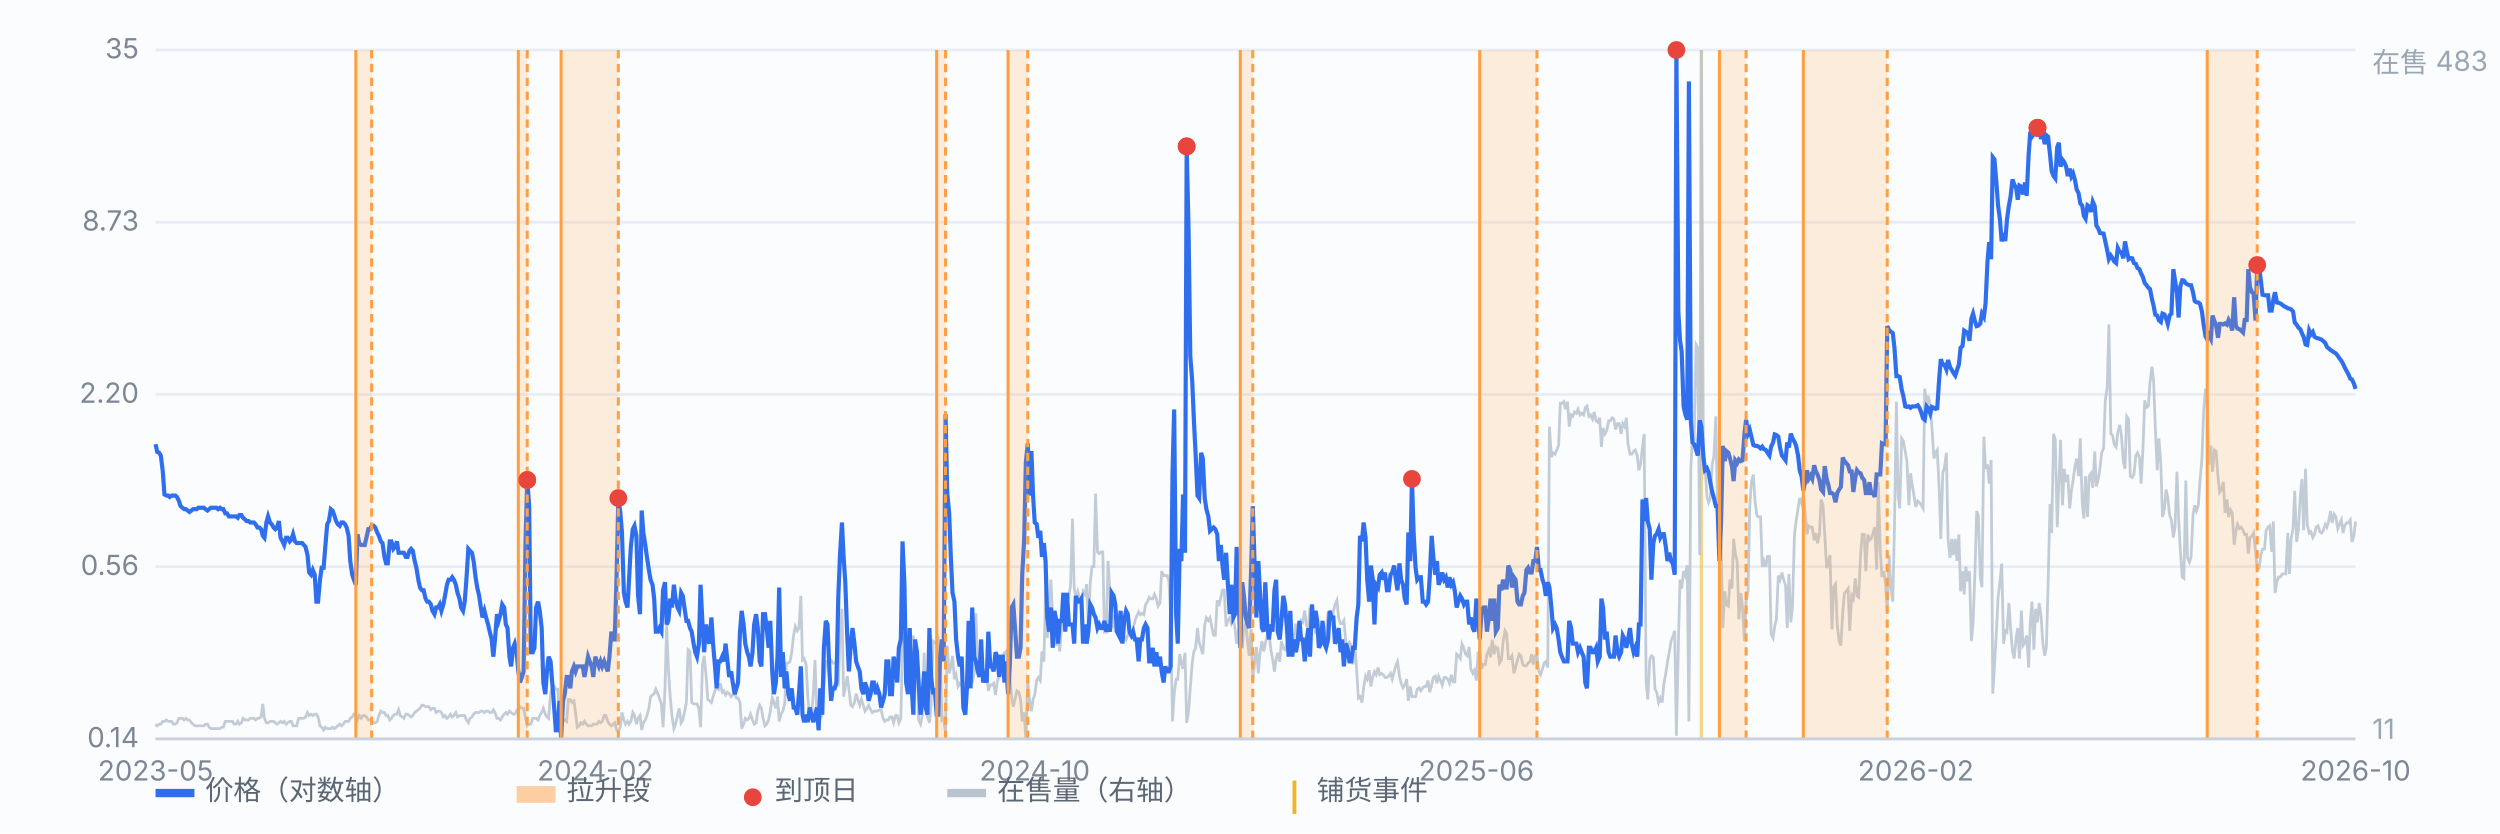
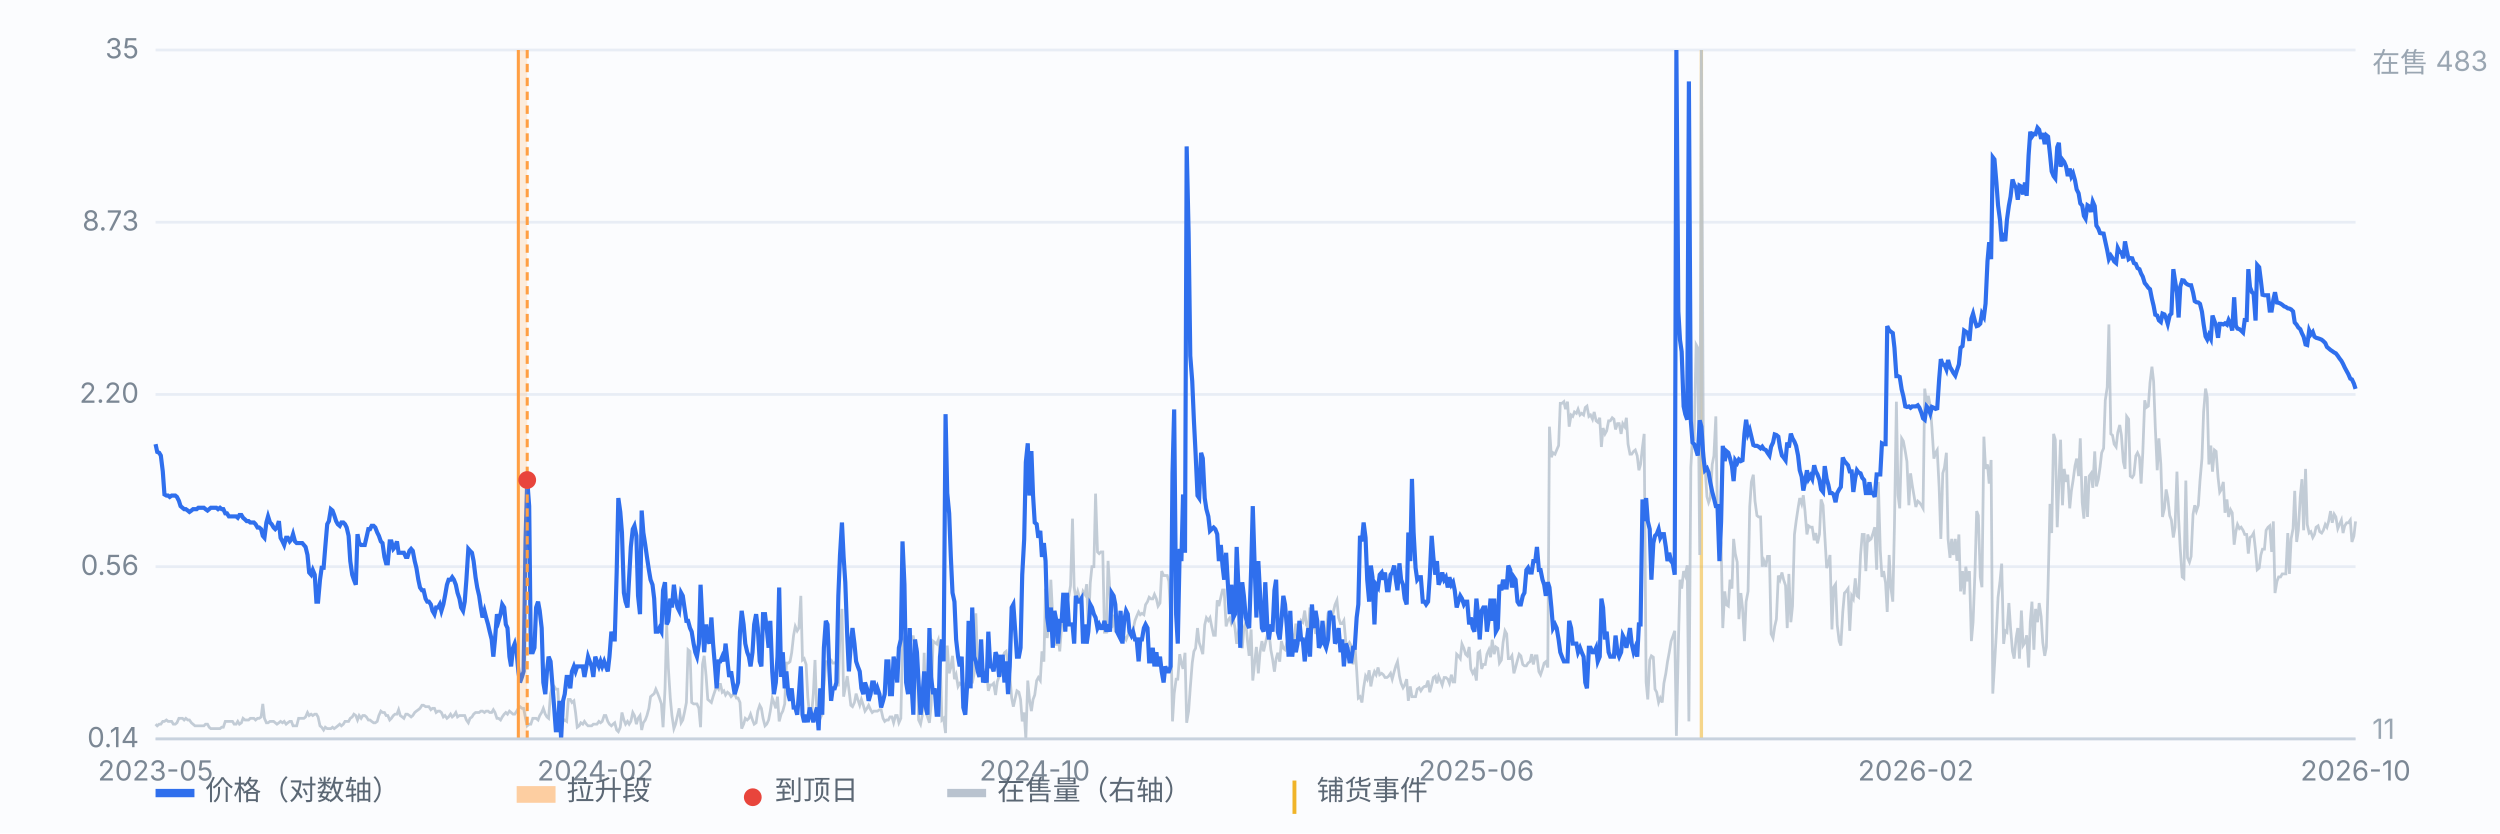
<svg xmlns="http://www.w3.org/2000/svg" viewBox="0 0 900 300" preserveAspectRatio="xMidYMid meet" style="width:100%;max-width:900px;height:auto;display:block" font-family="-apple-system,Segoe UI,Microsoft YaHei,sans-serif" font-size="10">
  <rect x="0" y="0" width="900" height="300" fill="#fbfcfe" />
  <line x1="56" y1="266.0" x2="848" y2="266.0" stroke="#e8edf5" stroke-width="1" />
  <text x="50" y="269.0" text-anchor="end" fill="#7b8794">0.14</text>
  <line x1="56" y1="204.0" x2="848" y2="204.0" stroke="#e8edf5" stroke-width="1" />
  <text x="50" y="207.0" text-anchor="end" fill="#7b8794">0.56</text>
  <line x1="56" y1="142.0" x2="848" y2="142.0" stroke="#e8edf5" stroke-width="1" />
  <text x="50" y="145.0" text-anchor="end" fill="#7b8794">2.20</text>
  <line x1="56" y1="80.0" x2="848" y2="80.0" stroke="#e8edf5" stroke-width="1" />
  <text x="50" y="83.0" text-anchor="end" fill="#7b8794">8.73</text>
  <line x1="56" y1="18.0" x2="848" y2="18.0" stroke="#e8edf5" stroke-width="1" />
  <text x="50" y="21.0" text-anchor="end" fill="#7b8794">35</text>
  <line x1="612.5" y1="18" x2="612.5" y2="266" stroke="#f0b429" stroke-width="1.2" opacity="0.55" />
  <path d="M56.0 260.7 L56.6 261.3 L57.3 260.7 L57.9 260.7 L58.6 259.7 L59.2 259.7 L59.9 259.2 L60.5 259.7 L61.1 259.7 L61.8 259.7 L62.4 260.7 L63.1 260.7 L63.7 260.2 L64.4 258.6 L65.0 258.6 L65.7 258.6 L66.3 259.2 L66.9 258.6 L67.6 259.2 L68.2 259.2 L68.9 260.2 L69.5 260.7 L70.2 261.3 L70.8 261.3 L71.4 261.3 L72.1 261.3 L72.7 261.3 L73.4 261.3 L74.0 260.7 L74.7 260.7 L75.3 261.8 L75.9 262.3 L76.6 262.3 L77.2 262.3 L77.9 262.3 L78.5 262.3 L79.2 262.3 L79.8 261.8 L80.4 261.8 L81.1 259.7 L81.7 259.7 L82.4 259.7 L83.0 259.7 L83.7 259.7 L84.3 260.7 L85.0 260.7 L85.6 259.7 L86.2 260.7 L86.9 260.2 L87.5 258.6 L88.2 259.2 L88.8 259.2 L89.5 259.2 L90.1 258.6 L90.7 258.6 L91.4 258.6 L92.0 259.2 L92.7 258.6 L93.3 258.6 L94.0 258.1 L94.6 253.4 L95.2 258.6 L95.9 260.2 L96.5 260.2 L97.2 259.7 L97.8 259.7 L98.5 259.7 L99.1 260.2 L99.7 260.7 L100.4 260.2 L101.0 259.7 L101.7 260.2 L102.3 259.7 L103.0 260.7 L103.6 260.2 L104.3 259.7 L104.9 259.7 L105.5 261.3 L106.2 261.3 L106.8 261.3 L107.5 258.6 L108.1 258.6 L108.8 258.6 L109.4 258.6 L110.0 258.1 L110.7 256.5 L111.3 257.6 L112.0 257.1 L112.6 257.6 L113.3 257.1 L113.9 257.1 L114.5 258.1 L115.2 261.3 L115.8 261.8 L116.5 262.8 L117.1 261.8 L117.8 262.3 L118.4 262.3 L119.1 262.3 L119.7 261.8 L120.3 262.3 L121.0 261.8 L121.6 261.3 L122.3 260.7 L122.9 261.3 L123.6 260.7 L124.2 259.7 L124.8 259.7 L125.5 259.7 L126.1 258.6 L126.8 258.1 L127.4 257.1 L128.1 257.6 L128.7 259.2 L129.3 257.6 L130.0 258.6 L130.6 257.6 L131.3 257.6 L131.9 258.1 L132.6 259.2 L133.2 259.2 L133.8 259.7 L134.5 260.2 L135.1 260.2 L135.8 259.7 L136.4 257.6 L137.1 256.0 L137.7 256.5 L138.4 256.5 L139.0 257.6 L139.6 257.6 L140.3 259.2 L140.9 258.6 L141.6 257.6 L142.2 257.1 L142.9 257.1 L143.5 255.5 L144.1 257.6 L144.8 258.1 L145.4 258.6 L146.1 257.1 L146.7 257.1 L147.4 257.6 L148.0 258.1 L148.6 257.6 L149.3 256.5 L149.9 256.0 L150.6 255.5 L151.2 255.0 L151.9 253.9 L152.5 253.9 L153.2 254.4 L153.8 254.4 L154.4 254.4 L155.1 255.5 L155.7 255.0 L156.4 255.0 L157.0 256.5 L157.7 256.0 L158.3 256.0 L158.9 256.5 L159.6 258.1 L160.2 257.6 L160.9 258.6 L161.5 258.1 L162.2 257.1 L162.8 258.1 L163.4 257.6 L164.1 256.5 L164.7 258.1 L165.4 257.6 L166.0 257.6 L166.7 257.6 L167.3 257.6 L167.9 259.2 L168.6 260.2 L169.2 258.6 L169.9 258.1 L170.5 257.1 L171.2 256.5 L171.8 256.5 L172.5 256.5 L173.1 256.0 L173.7 256.0 L174.4 256.5 L175.0 256.0 L175.7 256.0 L176.3 256.5 L177.0 256.5 L177.6 255.5 L178.2 256.5 L178.9 258.6 L179.5 258.6 L180.2 259.2 L180.8 258.1 L181.5 257.1 L182.1 256.5 L182.7 257.1 L183.4 256.0 L184.0 256.5 L184.7 257.1 L185.3 257.1 L186.0 256.0 L186.6 255.0 L187.2 254.4 L187.9 255.0 L188.5 255.0 L189.2 258.6 L189.8 261.3 L190.5 260.7 L191.1 260.7 L191.8 258.6 L192.4 258.6 L193.0 258.6 L193.7 259.2 L194.3 257.6 L195.0 256.5 L195.6 255.0 L196.3 257.1 L196.9 258.1 L197.5 258.6 L198.2 249.7 L198.8 247.6 L199.5 247.1 L200.1 248.1 L200.8 248.1 L201.4 258.1 L202.0 258.1 L202.7 259.7 L203.3 259.2 L204.0 259.7 L204.6 251.8 L205.3 251.8 L205.9 252.9 L206.6 252.3 L207.2 256.5 L207.8 261.8 L208.5 261.3 L209.1 260.2 L209.8 260.7 L210.4 259.7 L211.1 260.7 L211.7 261.3 L212.3 261.3 L213.0 261.3 L213.6 260.7 L214.3 260.7 L214.9 260.7 L215.6 259.7 L216.2 260.2 L216.8 259.7 L217.5 257.6 L218.1 257.6 L218.8 259.7 L219.4 260.7 L220.1 261.3 L220.7 260.7 L221.3 260.2 L222.0 262.8 L222.6 263.4 L223.3 261.8 L223.9 256.5 L224.6 259.2 L225.2 260.7 L225.9 259.7 L226.5 260.7 L227.1 259.7 L227.8 256.5 L228.4 257.6 L229.1 260.7 L229.7 258.6 L230.4 257.6 L231.0 262.8 L231.6 260.2 L232.3 259.2 L232.9 257.6 L233.6 255.0 L234.2 250.8 L234.9 250.2 L235.5 249.7 L236.1 248.1 L236.8 249.7 L237.4 251.3 L238.1 253.4 L238.7 261.8 L239.4 248.1 L240.0 225.0 L240.6 240.3 L241.3 251.3 L241.9 257.6 L242.6 262.3 L243.2 260.7 L243.9 257.6 L244.5 255.0 L245.2 260.2 L245.8 259.2 L246.4 256.5 L247.1 252.9 L247.7 233.9 L248.4 234.5 L249.0 252.9 L249.7 253.4 L250.3 253.4 L250.9 253.4 L251.6 255.0 L252.2 261.8 L252.9 239.2 L253.5 236.1 L254.2 243.4 L254.8 251.8 L255.4 252.3 L256.1 252.9 L256.7 250.8 L257.4 248.7 L258.0 247.1 L258.7 248.1 L259.3 246.0 L260.0 249.2 L260.6 248.7 L261.2 250.2 L261.9 249.2 L262.5 249.7 L263.2 250.8 L263.8 250.2 L264.5 249.7 L265.1 251.3 L265.7 251.3 L266.4 252.9 L267.0 262.3 L267.7 260.7 L268.3 258.6 L269.0 259.2 L269.6 258.6 L270.2 257.1 L270.9 259.2 L271.5 260.7 L272.2 260.2 L272.8 256.0 L273.5 253.9 L274.1 255.0 L274.7 258.6 L275.4 261.3 L276.0 260.7 L276.7 259.2 L277.3 256.0 L278.0 251.3 L278.6 252.9 L279.3 255.0 L279.9 250.8 L280.5 259.7 L281.2 257.1 L281.8 256.0 L282.5 253.4 L283.1 238.7 L283.8 238.7 L284.4 238.2 L285.0 235.0 L285.7 228.7 L286.3 225.5 L287.0 227.1 L287.6 226.1 L288.3 214.5 L288.9 237.6 L289.5 237.1 L290.2 239.2 L290.8 250.8 L291.5 258.1 L292.1 258.1 L292.8 249.7 L293.4 237.6 L294.1 258.1 L294.7 255.5 L295.3 258.6 L296.0 257.1 L296.6 247.1 L297.3 238.2 L297.9 238.2 L298.6 237.6 L299.2 237.6 L299.8 238.7 L300.5 238.7 L301.1 238.2 L301.8 247.1 L302.4 227.6 L303.1 219.2 L303.7 250.8 L304.3 247.6 L305.0 243.4 L305.6 248.1 L306.3 253.9 L306.9 254.4 L307.6 252.9 L308.2 249.7 L308.8 251.8 L309.5 253.9 L310.1 251.8 L310.8 253.9 L311.4 256.0 L312.1 255.0 L312.7 253.9 L313.4 255.5 L314.0 256.5 L314.6 256.0 L315.3 256.0 L315.9 256.0 L316.6 255.5 L317.2 255.5 L317.9 258.6 L318.5 259.7 L319.1 259.2 L319.8 259.2 L320.4 258.1 L321.1 258.1 L321.7 260.2 L322.4 257.6 L323.0 257.6 L323.6 260.2 L324.3 258.6 L324.9 231.8 L325.6 229.7 L326.2 231.3 L326.9 233.9 L327.5 233.4 L328.1 229.2 L328.8 229.2 L329.4 232.4 L330.1 233.4 L330.7 259.2 L331.4 260.7 L332.0 257.6 L332.7 235.0 L333.3 256.0 L333.9 258.1 L334.6 260.2 L335.2 253.9 L335.9 230.8 L336.5 231.3 L337.2 231.8 L337.8 230.3 L338.4 235.0 L339.1 259.2 L339.7 258.6 L340.4 263.9 L341.0 232.4 L341.7 242.4 L342.3 240.3 L342.9 236.1 L343.6 244.5 L344.2 242.9 L344.9 247.1 L345.5 246.0 L346.2 246.6 L346.8 246.0 L347.5 248.1 L348.1 244.5 L348.7 241.8 L349.4 235.0 L350.0 246.0 L350.7 242.4 L351.3 220.8 L352.0 239.7 L352.6 239.7 L353.2 241.3 L353.9 240.8 L354.5 241.8 L355.2 241.8 L355.8 248.7 L356.5 246.6 L357.1 246.6 L357.7 246.0 L358.4 250.2 L359.0 245.5 L359.7 243.4 L360.3 242.9 L361.0 236.6 L361.6 235.0 L362.2 234.5 L362.9 239.2 L363.5 242.9 L364.2 251.3 L364.8 254.4 L365.5 251.3 L366.1 248.7 L366.8 249.2 L367.4 251.8 L368.0 259.7 L368.7 256.5 L369.3 266.0 L370.0 245.0 L370.6 251.8 L371.3 256.0 L371.9 251.8 L372.5 250.2 L373.2 245.0 L373.8 243.9 L374.5 245.0 L375.1 234.5 L375.8 238.2 L376.4 211.9 L377.0 229.7 L377.7 223.4 L378.3 208.7 L379.0 222.4 L379.6 222.4 L380.3 232.4 L380.9 228.2 L381.5 234.5 L382.2 225.0 L382.8 219.8 L383.5 219.8 L384.1 216.6 L384.8 214.5 L385.4 210.8 L386.1 186.7 L386.7 211.4 L387.3 215.6 L388.0 212.9 L388.6 215.0 L389.3 216.1 L389.9 212.9 L390.6 214.0 L391.2 210.3 L391.8 226.1 L392.5 209.8 L393.1 204.0 L393.8 204.0 L394.4 177.7 L395.1 198.7 L395.7 199.3 L396.3 198.7 L397.0 198.7 L397.6 227.6 L398.3 227.6 L398.9 201.9 L399.6 213.5 L400.2 226.1 L400.9 221.3 L401.5 227.6 L402.1 222.4 L402.8 227.6 L403.4 228.2 L404.1 229.2 L404.7 229.2 L405.4 230.3 L406.0 228.7 L406.6 227.6 L407.3 227.6 L407.9 226.6 L408.6 223.4 L409.2 221.9 L409.9 220.3 L410.5 221.3 L411.1 220.8 L411.8 221.3 L412.4 217.7 L413.1 216.6 L413.7 215.0 L414.4 215.6 L415.0 215.6 L415.6 214.0 L416.3 215.6 L416.9 218.2 L417.6 217.1 L418.2 205.6 L418.9 207.2 L419.5 207.2 L420.2 207.2 L420.8 209.3 L421.4 220.8 L422.1 259.7 L422.7 249.7 L423.4 244.5 L424.0 244.5 L424.7 235.5 L425.3 238.7 L425.9 240.8 L426.6 235.0 L427.2 260.2 L427.9 256.0 L428.5 247.6 L429.2 238.7 L429.8 234.5 L430.4 233.4 L431.1 226.1 L431.7 231.3 L432.4 233.4 L433.0 235.5 L433.7 225.0 L434.3 222.4 L435.0 223.4 L435.6 222.4 L436.2 225.5 L436.9 228.7 L437.5 228.7 L438.2 216.1 L438.8 218.2 L439.5 215.0 L440.1 212.4 L440.7 212.4 L441.4 225.5 L442.0 223.4 L442.7 222.4 L443.3 224.5 L444.0 222.9 L444.6 226.1 L445.2 231.8 L445.9 227.1 L446.5 225.0 L447.2 233.4 L447.8 226.1 L448.5 224.0 L449.1 230.8 L449.7 236.1 L450.4 226.6 L451.0 245.0 L451.7 238.2 L452.3 232.9 L453.0 242.4 L453.6 235.0 L454.3 230.8 L454.9 234.5 L455.5 231.8 L456.2 228.7 L456.8 227.1 L457.5 233.9 L458.1 237.1 L458.8 241.8 L459.4 237.1 L460.0 235.0 L460.7 238.2 L461.3 230.8 L462.0 233.4 L462.6 233.9 L463.3 231.3 L463.9 230.8 L464.5 230.3 L465.2 228.7 L465.8 230.8 L466.5 224.5 L467.1 229.2 L467.8 227.1 L468.4 223.4 L469.0 224.0 L469.7 219.8 L470.3 225.0 L471.0 226.1 L471.6 218.7 L472.3 226.6 L472.9 222.4 L473.6 228.2 L474.2 226.1 L474.8 229.2 L475.5 228.2 L476.1 229.2 L476.8 229.2 L477.4 227.1 L478.1 220.8 L478.7 220.3 L479.3 223.4 L480.0 220.3 L480.6 217.7 L481.3 216.1 L481.9 222.4 L482.6 224.5 L483.2 224.5 L483.8 223.4 L484.5 231.3 L485.1 232.4 L485.8 231.3 L486.4 232.4 L487.1 239.2 L487.7 231.3 L488.4 241.3 L489.0 251.3 L489.6 250.8 L490.3 252.9 L490.9 247.6 L491.6 243.4 L492.2 244.5 L492.9 241.3 L493.5 247.1 L494.1 243.9 L494.8 241.8 L495.4 242.9 L496.1 240.3 L496.7 242.9 L497.4 242.4 L498.0 242.9 L498.6 243.9 L499.3 243.9 L499.9 243.4 L500.6 242.4 L501.2 244.5 L501.9 241.8 L502.5 239.7 L503.1 238.2 L503.8 243.4 L504.4 246.0 L505.1 247.6 L505.7 246.6 L506.4 244.5 L507.0 252.3 L507.7 247.1 L508.3 250.8 L508.9 250.8 L509.6 250.8 L510.2 248.1 L510.9 247.6 L511.5 248.7 L512.2 247.6 L512.8 247.1 L513.4 247.1 L514.1 245.0 L514.7 249.2 L515.4 246.6 L516.0 243.9 L516.7 243.4 L517.3 246.0 L517.9 243.4 L518.6 245.0 L519.2 246.6 L519.9 243.9 L520.5 243.9 L521.2 244.5 L521.8 246.0 L522.5 242.9 L523.1 245.5 L523.7 245.5 L524.4 235.5 L525.0 236.1 L525.7 237.1 L526.3 231.8 L527.0 233.4 L527.6 235.5 L528.2 236.1 L528.9 232.9 L529.5 240.8 L530.2 242.4 L530.8 241.3 L531.5 245.0 L532.1 235.0 L532.7 234.5 L533.4 240.8 L534.0 239.2 L534.7 239.2 L535.3 235.5 L536.0 233.9 L536.6 236.6 L537.2 230.3 L537.9 235.5 L538.5 232.9 L539.2 233.4 L539.8 238.7 L540.5 237.6 L541.1 231.3 L541.8 227.1 L542.4 228.2 L543.0 237.1 L543.7 237.1 L544.3 236.1 L545.0 242.4 L545.6 240.3 L546.3 237.6 L546.9 235.5 L547.5 236.1 L548.2 239.2 L548.8 239.7 L549.5 239.7 L550.1 238.7 L550.8 238.2 L551.4 235.5 L552.0 239.2 L552.7 236.1 L553.3 236.1 L554.0 241.8 L554.6 242.9 L555.3 240.8 L555.9 238.7 L556.5 238.2 L557.2 240.3 L557.8 153.6 L558.5 164.6 L559.1 163.0 L559.8 163.5 L560.4 162.0 L561.1 160.4 L561.7 145.2 L562.3 145.2 L563.0 144.6 L563.6 147.3 L564.3 144.6 L564.9 153.6 L565.6 149.4 L566.2 149.9 L566.8 148.3 L567.5 148.8 L568.1 147.3 L568.8 149.4 L569.4 148.8 L570.1 149.4 L570.7 146.7 L571.3 146.2 L572.0 149.9 L572.6 149.4 L573.3 150.9 L573.9 148.3 L574.6 151.5 L575.2 152.0 L575.9 150.4 L576.5 160.9 L577.1 154.1 L577.8 156.2 L578.4 155.1 L579.1 151.5 L579.7 151.5 L580.4 150.4 L581.0 150.9 L581.6 154.6 L582.3 152.5 L582.9 152.5 L583.6 156.2 L584.2 152.5 L584.9 153.6 L585.5 150.4 L586.1 159.9 L586.8 163.5 L587.4 163.5 L588.1 162.5 L588.7 162.0 L589.4 164.1 L590.0 169.3 L590.6 167.2 L591.3 160.9 L591.9 156.2 L592.6 245.5 L593.2 251.8 L593.9 237.6 L594.5 236.1 L595.2 236.6 L595.8 248.1 L596.4 249.2 L597.1 252.9 L597.7 251.3 L598.4 252.9 L599.0 246.0 L599.7 242.4 L600.3 238.2 L600.9 235.0 L601.6 230.8 L602.2 229.2 L602.9 227.1 L603.5 264.9 L604.2 232.4 L604.8 208.7 L605.4 211.9 L606.1 205.6 L606.7 207.2 L607.4 203.5 L608.0 259.7 L608.7 168.3 L609.3 157.2 L609.9 157.8 L610.6 124.1 L611.2 125.2 L611.9 199.8 L612.5 18.0 L613.2 161.4 L613.8 167.7 L614.5 178.8 L615.1 180.9 L615.7 179.3 L616.4 167.2 L617.0 164.1 L617.7 149.9 L618.3 187.2 L619.0 191.4 L619.6 195.6 L620.2 226.1 L620.9 212.9 L621.5 217.7 L622.2 218.2 L622.8 208.7 L623.5 211.9 L624.1 194.0 L624.7 199.3 L625.4 202.4 L626.0 222.9 L626.7 213.5 L627.3 218.7 L628.0 230.8 L628.6 216.6 L629.3 212.9 L629.9 182.5 L630.5 173.5 L631.2 170.9 L631.8 180.4 L632.5 185.6 L633.1 186.1 L633.8 186.1 L634.4 204.0 L635.0 201.9 L635.7 204.0 L636.3 200.3 L637.0 200.3 L637.6 228.2 L638.3 229.7 L638.9 225.5 L639.5 222.9 L640.2 207.2 L640.8 208.7 L641.5 206.1 L642.1 208.7 L642.8 210.8 L643.4 226.1 L644.0 206.6 L644.7 224.0 L645.3 218.2 L646.0 192.4 L646.6 187.7 L647.3 183.0 L647.9 179.3 L648.6 181.4 L649.2 178.3 L649.8 184.0 L650.5 192.4 L651.1 189.3 L651.8 189.8 L652.4 189.8 L653.1 194.5 L653.7 191.9 L654.3 195.6 L655.0 192.4 L655.6 179.8 L656.3 181.9 L656.9 192.4 L657.6 204.5 L658.2 202.9 L658.8 199.8 L659.5 226.6 L660.1 211.4 L660.8 210.3 L661.4 225.0 L662.1 230.8 L662.7 232.4 L663.4 220.3 L664.0 213.5 L664.6 212.9 L665.3 211.9 L665.9 227.1 L666.6 214.5 L667.2 215.6 L667.9 208.2 L668.5 214.5 L669.1 215.0 L669.8 199.8 L670.4 192.4 L671.1 192.4 L671.7 205.6 L672.4 192.4 L673.0 194.5 L673.6 194.0 L674.3 191.9 L674.9 189.8 L675.6 205.1 L676.2 173.5 L676.9 198.2 L677.5 207.7 L678.1 205.6 L678.8 209.8 L679.4 220.3 L680.1 199.8 L680.7 211.4 L681.4 216.6 L682.0 189.3 L682.7 144.6 L683.3 178.3 L683.9 183.0 L684.6 157.8 L685.2 158.8 L685.9 162.5 L686.5 166.2 L687.2 181.9 L687.8 170.4 L688.4 174.6 L689.1 178.8 L689.7 182.5 L690.4 180.4 L691.0 180.9 L691.7 181.9 L692.3 183.0 L692.9 139.9 L693.6 145.7 L694.2 142.5 L694.9 146.2 L695.5 154.1 L696.2 165.1 L696.8 163.0 L697.4 162.0 L698.1 175.6 L698.7 194.0 L699.4 170.4 L700.0 168.3 L700.7 163.0 L701.3 194.0 L702.0 200.8 L702.6 194.0 L703.2 199.8 L703.9 194.0 L704.5 201.9 L705.2 192.4 L705.8 212.9 L706.5 205.6 L707.1 214.0 L707.7 204.0 L708.4 209.3 L709.0 205.6 L709.7 230.8 L710.3 224.0 L711.0 205.6 L711.6 184.0 L712.2 185.6 L712.9 207.7 L713.5 211.4 L714.2 157.2 L714.8 168.8 L715.5 167.2 L716.1 174.1 L716.8 165.6 L717.4 249.7 L718.0 239.7 L718.7 227.6 L719.3 215.0 L720.0 209.3 L720.6 202.9 L721.3 231.8 L721.9 227.1 L722.5 227.6 L723.2 217.1 L723.8 226.1 L724.5 234.5 L725.1 237.1 L725.8 229.7 L726.4 226.1 L727.0 237.1 L727.7 219.8 L728.3 232.4 L729.0 231.3 L729.6 228.7 L730.3 240.3 L730.9 224.0 L731.5 216.6 L732.2 233.9 L732.8 219.2 L733.5 224.0 L734.1 217.1 L734.8 221.9 L735.4 231.3 L736.1 236.1 L736.7 232.9 L737.3 210.8 L738.0 181.4 L738.6 191.9 L739.3 156.2 L739.9 158.3 L740.6 189.8 L741.2 174.1 L741.8 158.3 L742.5 181.9 L743.1 168.8 L743.8 173.5 L744.4 170.9 L745.1 183.0 L745.7 176.7 L746.3 173.0 L747.0 167.7 L747.6 165.1 L748.3 171.4 L748.9 157.8 L749.6 180.9 L750.2 186.7 L750.8 171.4 L751.5 186.1 L752.1 171.4 L752.8 170.4 L753.4 175.6 L754.1 162.5 L754.7 175.1 L755.4 172.5 L756.0 168.3 L756.6 163.0 L757.3 161.4 L757.9 144.1 L758.6 139.4 L759.2 116.8 L759.9 156.2 L760.5 156.7 L761.1 159.9 L761.8 160.9 L762.4 155.7 L763.1 153.0 L763.7 156.7 L764.4 166.2 L765.0 168.8 L765.6 149.9 L766.3 150.9 L766.9 171.4 L767.6 171.9 L768.2 170.9 L768.9 164.1 L769.5 163.0 L770.2 164.6 L770.8 174.1 L771.4 163.0 L772.1 144.1 L772.7 146.7 L773.4 146.2 L774.0 137.8 L774.7 132.0 L775.3 137.3 L775.9 153.6 L776.6 169.3 L777.2 157.8 L777.9 167.2 L778.5 186.1 L779.2 183.0 L779.8 176.2 L780.4 179.3 L781.1 185.6 L781.7 187.2 L782.4 193.5 L783.0 189.8 L783.7 169.8 L784.3 186.7 L784.9 197.7 L785.6 207.7 L786.2 208.2 L786.9 173.0 L787.5 200.8 L788.2 202.4 L788.8 200.3 L789.5 185.1 L790.1 181.9 L790.7 184.0 L791.4 181.9 L792.0 173.0 L792.7 165.1 L793.3 148.3 L794.0 139.9 L794.6 143.1 L795.2 167.2 L795.9 160.4 L796.5 169.8 L797.2 162.0 L797.8 162.5 L798.5 171.9 L799.1 177.2 L799.7 176.2 L800.4 173.5 L801.0 184.6 L801.7 179.8 L802.3 186.1 L803.0 183.5 L803.6 184.6 L804.3 196.1 L804.9 191.4 L805.5 188.8 L806.2 190.3 L806.8 189.8 L807.5 190.9 L808.1 192.4 L808.8 192.4 L809.4 199.3 L810.0 193.5 L810.7 193.0 L811.3 191.9 L812.0 198.2 L812.6 205.1 L813.3 204.5 L813.9 199.8 L814.5 197.7 L815.2 197.7 L815.8 190.9 L816.5 189.8 L817.1 189.3 L817.8 198.7 L818.4 187.7 L819.0 213.5 L819.7 209.3 L820.3 207.7 L821.0 207.7 L821.6 206.6 L822.3 206.6 L822.9 206.6 L823.6 191.9 L824.2 206.6 L824.8 194.0 L825.5 190.3 L826.1 176.7 L826.8 195.1 L827.4 190.9 L828.1 178.8 L828.7 172.5 L829.3 190.9 L830.0 168.8 L830.6 188.8 L831.3 191.9 L831.9 191.4 L832.6 193.5 L833.2 192.4 L833.8 189.8 L834.5 189.3 L835.1 191.4 L835.8 191.9 L836.4 190.9 L837.1 188.8 L837.7 189.8 L838.3 187.7 L839.0 184.0 L839.6 188.2 L840.3 185.1 L840.9 186.1 L841.6 190.3 L842.2 188.8 L842.9 187.2 L843.5 191.9 L844.1 189.3 L844.8 188.2 L845.4 188.2 L846.1 187.2 L846.7 195.1 L847.4 193.0 L848.0 187.7" fill="none" stroke="#b9c3cf" stroke-width="1" opacity="0.85" />
  <text x="854" y="26" fill="#9aa6b2">在售 483</text>
  <text x="854" y="266" fill="#9aa6b2">11</text>
  <path d="M56.0 159.9 L56.6 162.7 L57.3 163.0 L57.9 164.0 L58.6 169.7 L59.2 178.0 L59.9 178.4 L60.5 178.4 L61.1 178.9 L61.8 178.4 L62.4 178.4 L63.1 178.4 L63.7 178.9 L64.4 180.3 L65.0 182.2 L65.7 182.8 L66.3 183.3 L66.9 183.3 L67.6 183.8 L68.2 184.3 L68.9 183.8 L69.5 183.3 L70.2 183.3 L70.8 183.3 L71.4 182.8 L72.1 182.8 L72.7 182.8 L73.4 182.8 L74.0 183.3 L74.7 183.8 L75.3 183.3 L75.9 182.8 L76.6 182.8 L77.2 182.8 L77.9 182.8 L78.5 183.3 L79.2 182.8 L79.8 183.3 L80.4 183.3 L81.1 184.8 L81.7 184.8 L82.4 185.9 L83.0 185.9 L83.7 185.9 L84.3 185.9 L85.0 185.9 L85.6 186.4 L86.2 185.4 L86.9 185.4 L87.5 186.4 L88.2 187.0 L88.8 187.6 L89.5 187.6 L90.1 188.1 L90.7 188.1 L91.4 188.1 L92.0 188.7 L92.7 189.9 L93.3 189.9 L94.0 190.5 L94.6 192.9 L95.2 193.6 L95.9 188.1 L96.5 185.9 L97.2 188.1 L97.8 188.7 L98.5 189.9 L99.1 190.5 L99.7 189.9 L100.4 187.6 L101.0 193.6 L101.7 194.9 L102.3 196.2 L103.0 193.6 L103.6 193.6 L104.3 194.9 L104.9 194.2 L105.5 192.3 L106.2 194.9 L106.8 195.5 L107.5 195.5 L108.1 195.5 L108.8 195.5 L109.4 196.2 L110.0 196.9 L110.7 199.8 L111.3 206.1 L112.0 206.9 L112.6 205.2 L113.3 206.9 L113.9 216.6 L114.5 216.6 L115.2 208.7 L115.8 204.4 L116.5 204.4 L117.1 196.9 L117.8 188.7 L118.4 187.6 L119.1 183.3 L119.7 183.8 L120.3 185.4 L121.0 187.6 L121.6 188.7 L122.3 189.3 L122.9 188.1 L123.6 188.1 L124.2 188.7 L124.8 189.9 L125.5 192.9 L126.1 202.0 L126.8 206.9 L127.4 208.7 L128.1 210.5 L128.7 192.3 L129.3 195.5 L130.0 196.2 L130.6 196.2 L131.3 196.2 L131.9 193.6 L132.6 190.5 L133.2 190.5 L133.8 189.3 L134.5 189.3 L135.1 189.9 L135.8 191.7 L136.4 192.9 L137.1 194.9 L137.7 195.5 L138.4 200.5 L139.0 202.8 L139.6 202.8 L140.3 194.9 L140.9 194.9 L141.6 197.6 L142.2 196.9 L142.9 194.9 L143.5 199.0 L144.1 199.0 L144.8 199.0 L145.4 199.0 L146.1 200.5 L146.7 200.5 L147.4 198.3 L148.0 197.6 L148.6 198.3 L149.3 202.0 L149.9 204.4 L150.6 208.7 L151.2 211.5 L151.9 212.5 L152.5 212.5 L153.2 215.5 L153.8 216.6 L154.4 216.6 L155.1 217.6 L155.7 219.9 L156.4 221.1 L157.0 218.7 L157.7 218.7 L158.3 217.6 L158.9 219.9 L159.6 217.6 L160.2 214.5 L160.9 210.5 L161.5 208.7 L162.2 208.7 L162.8 207.8 L163.4 208.7 L164.1 210.5 L164.7 213.4 L165.4 215.5 L166.0 218.7 L166.7 219.9 L167.3 216.6 L167.9 208.7 L168.6 197.6 L169.2 198.3 L169.9 199.0 L170.5 202.0 L171.2 207.8 L171.8 211.5 L172.5 214.5 L173.1 218.7 L173.7 222.3 L174.4 219.9 L175.0 222.3 L175.7 224.8 L176.3 227.4 L177.0 230.2 L177.6 236.4 L178.2 230.2 L178.9 221.1 L179.5 223.5 L180.2 221.1 L180.8 217.6 L181.5 218.7 L182.1 224.8 L182.7 226.1 L183.4 236.4 L184.0 239.9 L184.7 233.2 L185.3 231.7 L186.0 234.8 L186.6 241.7 L187.2 245.7 L187.9 243.7 L188.5 241.7 L189.2 194.2 L189.8 172.8 L190.5 182.2 L191.1 234.8 L191.8 234.8 L192.4 233.2 L193.0 218.7 L193.7 216.6 L194.3 219.9 L195.0 226.1 L195.6 245.7 L196.3 249.9 L196.9 241.7 L197.5 236.4 L198.2 238.1 L198.8 245.7 L199.5 254.7 L200.1 262.9 L200.8 262.9 L201.4 252.3 L202.0 266.0 L202.7 252.3 L203.3 249.9 L204.0 243.7 L204.6 243.7 L205.3 247.8 L205.9 241.7 L206.6 239.9 L207.2 241.7 L207.8 239.9 L208.5 239.9 L209.1 239.9 L209.8 239.9 L210.4 243.7 L211.1 239.9 L211.7 236.4 L212.3 238.1 L213.0 239.9 L213.6 243.7 L214.3 236.4 L214.9 238.1 L215.6 239.9 L216.2 238.1 L216.8 239.9 L217.5 238.1 L218.1 239.9 L218.8 241.7 L219.4 236.4 L220.1 227.4 L220.7 230.2 L221.3 230.2 L222.0 206.1 L222.6 179.3 L223.3 184.3 L223.9 191.7 L224.6 213.4 L225.2 216.6 L225.9 218.7 L226.5 207.8 L227.1 196.9 L227.8 190.5 L228.4 189.3 L229.1 192.9 L229.7 214.5 L230.4 221.1 L231.0 183.8 L231.6 191.7 L232.3 196.2 L232.9 200.5 L233.6 205.2 L234.2 208.7 L234.9 210.5 L235.5 215.5 L236.1 227.4 L236.8 227.4 L237.4 226.1 L238.1 227.4 L238.7 212.5 L239.4 209.6 L240.0 224.8 L240.6 223.5 L241.3 215.5 L241.9 218.7 L242.6 210.5 L243.2 215.5 L243.9 218.7 L244.5 219.9 L245.2 213.4 L245.8 214.5 L246.4 218.7 L247.1 223.5 L247.7 223.5 L248.4 226.1 L249.0 227.4 L249.7 231.7 L250.3 234.8 L250.9 236.4 L251.6 231.7 L252.2 210.5 L252.9 224.8 L253.5 234.8 L254.2 224.8 L254.8 230.2 L255.4 231.7 L256.1 222.3 L256.7 231.7 L257.4 239.9 L258.0 247.8 L258.7 238.1 L259.3 238.1 L260.0 236.4 L260.6 238.1 L261.2 231.7 L261.9 238.1 L262.5 243.7 L263.2 241.7 L263.8 245.7 L264.5 249.9 L265.1 247.8 L265.7 245.7 L266.4 227.4 L267.0 219.9 L267.7 224.8 L268.3 231.7 L269.0 234.8 L269.6 236.4 L270.2 239.9 L270.9 234.8 L271.5 224.8 L272.2 221.1 L272.8 226.1 L273.5 238.1 L274.1 239.9 L274.7 221.1 L275.4 221.1 L276.0 226.1 L276.7 233.2 L277.3 223.5 L278.0 241.7 L278.6 249.9 L279.3 245.7 L279.9 236.4 L280.5 211.5 L281.2 243.7 L281.8 234.8 L282.5 247.8 L283.1 241.7 L283.8 249.9 L284.4 252.3 L285.0 247.8 L285.7 254.7 L286.3 254.7 L287.0 257.3 L287.6 249.9 L288.3 239.9 L288.9 257.3 L289.5 260.0 L290.2 257.3 L290.8 260.0 L291.5 254.7 L292.1 257.3 L292.8 260.0 L293.4 257.3 L294.1 254.7 L294.7 262.9 L295.3 247.8 L296.0 257.3 L296.6 233.2 L297.3 223.5 L297.9 224.8 L298.6 241.7 L299.2 252.3 L299.8 247.8 L300.5 247.8 L301.1 245.7 L301.8 214.5 L302.4 199.8 L303.1 188.1 L303.7 200.5 L304.3 209.6 L305.0 228.8 L305.6 241.7 L306.3 231.7 L306.9 226.1 L307.6 231.7 L308.2 238.1 L308.8 239.9 L309.5 241.7 L310.1 247.8 L310.8 249.9 L311.4 245.7 L312.1 247.8 L312.7 252.3 L313.4 249.9 L314.0 245.7 L314.6 245.7 L315.3 249.9 L315.9 247.8 L316.6 249.9 L317.2 254.7 L317.9 252.3 L318.5 249.9 L319.1 238.1 L319.8 238.1 L320.4 249.9 L321.1 249.9 L321.7 236.4 L322.4 239.9 L323.0 245.7 L323.6 233.2 L324.3 230.2 L324.9 194.9 L325.6 210.5 L326.2 245.7 L326.9 249.9 L327.5 226.1 L328.1 245.7 L328.8 257.3 L329.4 230.2 L330.1 234.8 L330.7 245.7 L331.4 257.3 L332.0 252.3 L332.7 241.7 L333.3 254.7 L333.9 257.3 L334.6 226.1 L335.2 243.7 L335.9 249.9 L336.5 247.8 L337.2 257.3 L337.8 257.3 L338.4 236.4 L339.1 230.2 L339.7 238.1 L340.4 149.1 L341.0 177.5 L341.7 184.8 L342.3 200.5 L342.9 213.4 L343.6 216.6 L344.2 230.2 L344.9 236.4 L345.5 239.9 L346.2 236.4 L346.8 254.7 L347.5 257.3 L348.1 247.8 L348.7 223.5 L349.4 247.8 L350.0 218.7 L350.7 236.4 L351.3 238.1 L352.0 241.7 L352.6 243.7 L353.2 230.2 L353.9 245.7 L354.5 243.7 L355.2 245.7 L355.8 227.4 L356.5 239.9 L357.1 239.9 L357.7 241.7 L358.4 234.8 L359.0 236.4 L359.7 243.7 L360.3 236.4 L361.0 236.4 L361.6 245.7 L362.2 238.1 L362.9 249.9 L363.5 239.9 L364.2 218.7 L364.8 217.6 L365.5 227.4 L366.1 236.4 L366.8 236.4 L367.4 233.2 L368.0 206.9 L368.7 194.2 L369.3 166.4 L370.0 159.6 L370.6 178.4 L371.3 162.4 L371.9 178.4 L372.5 188.1 L373.2 188.7 L373.8 193.6 L374.5 191.1 L375.1 200.5 L375.8 195.5 L376.4 202.0 L377.0 222.3 L377.7 227.4 L378.3 218.7 L379.0 233.2 L379.6 219.9 L380.3 223.5 L380.9 231.7 L381.5 223.5 L382.2 223.5 L382.8 213.4 L383.5 227.4 L384.1 213.4 L384.8 224.8 L385.4 224.8 L386.1 224.8 L386.7 231.7 L387.3 214.5 L388.0 216.6 L388.6 216.6 L389.3 215.5 L389.9 231.7 L390.6 224.8 L391.2 231.7 L391.8 227.4 L392.5 217.6 L393.1 218.7 L393.8 221.1 L394.4 222.3 L395.1 226.1 L395.7 224.8 L396.3 226.1 L397.0 226.1 L397.6 223.5 L398.3 227.4 L398.9 224.8 L399.6 227.4 L400.2 213.4 L400.9 214.5 L401.5 217.6 L402.1 227.4 L402.8 228.8 L403.4 219.9 L404.1 231.7 L404.7 223.5 L405.4 219.9 L406.0 221.1 L406.6 227.4 L407.3 228.8 L407.9 227.4 L408.6 230.2 L409.2 230.2 L409.9 238.1 L410.5 230.2 L411.1 230.2 L411.8 226.1 L412.4 224.8 L413.1 226.1 L413.7 238.1 L414.4 238.1 L415.0 233.2 L415.6 239.9 L416.3 234.8 L416.9 239.9 L417.6 236.4 L418.2 241.7 L418.9 245.7 L419.5 239.9 L420.2 241.7 L420.8 241.7 L421.4 239.9 L422.1 170.4 L422.7 147.4 L423.4 221.1 L424.0 231.7 L424.7 197.6 L425.3 202.0 L425.9 178.0 L426.6 199.0 L427.2 52.7 L427.9 83.9 L428.5 128.1 L429.2 137.2 L429.8 151.3 L430.4 163.0 L431.1 178.4 L431.7 179.3 L432.4 163.0 L433.0 165.0 L433.7 179.3 L434.3 183.3 L435.0 185.9 L435.6 191.1 L436.2 190.5 L436.9 189.9 L437.5 190.5 L438.2 192.3 L438.8 202.0 L439.5 196.2 L440.1 203.6 L440.7 208.7 L441.4 199.0 L442.0 209.6 L442.7 221.1 L443.3 210.5 L444.0 222.3 L444.6 221.1 L445.2 196.9 L445.9 212.5 L446.5 233.2 L447.2 209.6 L447.8 214.5 L448.5 222.3 L449.1 224.8 L449.7 226.1 L450.4 205.2 L451.0 182.2 L451.7 204.4 L452.3 222.3 L453.0 202.0 L453.6 213.4 L454.3 226.1 L454.9 227.4 L455.5 209.6 L456.2 224.8 L456.8 230.2 L457.5 224.8 L458.1 227.4 L458.8 212.5 L459.4 208.7 L460.0 227.4 L460.7 230.2 L461.3 223.5 L462.0 214.5 L462.6 217.6 L463.3 226.1 L463.9 236.4 L464.5 219.9 L465.2 236.4 L465.8 230.2 L466.5 234.8 L467.1 231.7 L467.8 223.5 L468.4 230.2 L469.0 230.2 L469.7 238.1 L470.3 231.7 L471.0 226.1 L471.6 236.4 L472.3 217.6 L472.9 226.1 L473.6 219.9 L474.2 223.5 L474.8 233.2 L475.5 231.7 L476.1 223.5 L476.8 231.7 L477.4 233.2 L478.1 230.2 L478.7 219.9 L479.3 222.3 L480.0 222.3 L480.6 231.7 L481.3 230.2 L481.9 226.1 L482.6 234.8 L483.2 230.2 L483.8 239.9 L484.5 231.7 L485.1 233.2 L485.8 238.1 L486.4 238.1 L487.1 233.2 L487.7 233.2 L488.4 222.3 L489.0 217.6 L489.6 192.9 L490.3 194.9 L490.9 188.1 L491.6 193.6 L492.2 208.7 L492.9 216.6 L493.5 203.6 L494.1 207.8 L494.8 224.8 L495.4 210.5 L496.1 211.5 L496.7 206.9 L497.4 206.1 L498.0 208.7 L498.6 206.1 L499.3 212.5 L499.9 212.5 L500.6 206.9 L501.2 206.1 L501.9 203.6 L502.5 208.7 L503.1 212.5 L503.8 202.8 L504.4 208.7 L505.1 210.5 L505.7 215.5 L506.4 217.6 L507.0 191.7 L507.7 202.0 L508.3 172.4 L508.9 191.7 L509.6 204.4 L510.2 208.7 L510.9 207.8 L511.5 207.8 L512.2 216.6 L512.8 216.6 L513.4 217.6 L514.1 216.6 L514.7 207.8 L515.4 192.9 L516.0 200.5 L516.7 206.9 L517.3 202.0 L517.9 210.5 L518.6 208.7 L519.2 206.1 L519.9 208.7 L520.5 207.8 L521.2 211.5 L521.8 207.8 L522.5 210.5 L523.1 209.6 L523.7 212.5 L524.4 218.7 L525.0 216.6 L525.7 214.5 L526.3 215.5 L527.0 217.6 L527.6 216.6 L528.2 216.6 L528.9 224.8 L529.5 222.3 L530.2 226.1 L530.8 227.4 L531.5 215.5 L532.1 221.1 L532.7 230.2 L533.4 219.9 L534.0 218.7 L534.7 218.7 L535.3 227.4 L536.0 222.3 L536.6 215.5 L537.2 223.5 L537.9 215.5 L538.5 227.4 L539.2 226.1 L539.8 210.5 L540.5 212.5 L541.1 208.7 L541.8 211.5 L542.4 211.5 L543.0 203.6 L543.7 205.2 L544.3 211.5 L545.0 207.8 L545.6 208.7 L546.3 216.6 L546.9 217.6 L547.5 217.6 L548.2 214.5 L548.8 213.4 L549.5 205.2 L550.1 204.4 L550.8 206.1 L551.4 206.1 L552.0 202.0 L552.7 202.0 L553.3 196.9 L554.0 205.2 L554.6 205.2 L555.3 208.7 L555.9 210.5 L556.5 214.5 L557.2 209.6 L557.8 211.5 L558.5 218.7 L559.1 226.1 L559.8 224.8 L560.4 226.1 L561.1 230.2 L561.7 234.8 L562.3 236.4 L563.0 238.1 L563.6 238.1 L564.3 238.1 L564.9 223.5 L565.6 226.1 L566.2 231.7 L566.8 231.7 L567.5 231.7 L568.1 234.8 L568.8 233.2 L569.4 234.8 L570.1 236.4 L570.7 245.7 L571.3 247.8 L572.0 233.2 L572.6 233.2 L573.3 234.8 L573.9 234.8 L574.6 233.2 L575.2 238.1 L575.9 236.4 L576.5 215.5 L577.1 218.7 L577.8 230.2 L578.4 227.4 L579.1 234.8 L579.7 236.4 L580.4 236.4 L581.0 236.4 L581.6 228.8 L582.3 234.8 L582.9 236.4 L583.6 234.8 L584.2 228.8 L584.9 230.2 L585.5 233.2 L586.1 230.2 L586.8 226.1 L587.4 231.7 L588.1 234.8 L588.7 233.2 L589.4 236.4 L590.0 224.8 L590.6 224.8 L591.3 179.8 L591.9 187.6 L592.6 179.3 L593.2 187.6 L593.9 190.5 L594.5 208.7 L595.2 195.5 L595.8 192.9 L596.4 192.3 L597.1 190.5 L597.7 193.6 L598.4 192.3 L599.0 192.3 L599.7 196.9 L600.3 202.0 L600.9 199.0 L601.6 202.0 L602.2 202.8 L602.9 206.9 L603.5 18.0 L604.2 112.1 L604.8 122.4 L605.4 126.6 L606.1 146.3 L606.7 149.1 L607.4 151.1 L608.0 29.3 L608.7 151.6 L609.3 159.3 L609.9 159.9 L610.6 162.0 L611.2 164.0 L611.9 151.3 L612.5 153.6 L613.2 164.3 L613.8 169.3 L614.5 168.6 L615.1 170.1 L615.7 173.6 L616.4 177.1 L617.0 179.3 L617.7 182.2 L618.3 182.2 L619.0 202.0 L619.6 187.6 L620.2 160.5 L620.9 166.0 L621.5 162.4 L622.2 163.0 L622.8 165.0 L623.5 167.8 L624.1 173.2 L624.7 165.7 L625.4 166.7 L626.0 165.4 L626.7 166.0 L627.3 165.7 L628.0 156.1 L628.6 151.1 L629.3 156.1 L629.9 154.7 L630.5 157.2 L631.2 160.2 L631.8 160.5 L632.5 160.5 L633.1 160.8 L633.8 161.4 L634.4 160.8 L635.0 161.7 L635.7 162.0 L636.3 163.0 L637.0 164.0 L637.6 160.8 L638.3 159.3 L638.9 156.4 L639.5 156.6 L640.2 157.2 L640.8 161.1 L641.5 164.0 L642.1 164.7 L642.8 165.7 L643.4 159.3 L644.0 161.1 L644.7 156.1 L645.3 157.8 L646.0 159.0 L646.6 160.5 L647.3 164.0 L647.9 169.3 L648.6 171.6 L649.2 176.6 L649.8 173.6 L650.5 169.3 L651.1 172.4 L651.8 171.2 L652.4 172.4 L653.1 167.5 L653.7 169.7 L654.3 170.8 L655.0 172.8 L655.6 176.2 L656.3 177.1 L656.9 167.8 L657.6 172.4 L658.2 174.5 L658.8 177.5 L659.5 177.5 L660.1 178.0 L660.8 180.8 L661.4 177.5 L662.1 176.2 L662.7 175.3 L663.4 164.7 L664.0 166.0 L664.6 166.7 L665.3 167.5 L665.9 169.7 L666.6 169.7 L667.2 177.1 L667.9 172.0 L668.5 169.3 L669.1 170.1 L669.8 170.4 L670.4 172.0 L671.1 172.8 L671.7 177.5 L672.4 177.5 L673.0 173.6 L673.6 177.5 L674.3 177.5 L674.9 178.9 L675.6 170.8 L676.2 170.8 L676.9 170.8 L677.5 159.6 L678.1 159.9 L678.8 159.9 L679.4 117.4 L680.1 118.9 L680.7 119.4 L681.4 119.9 L682.0 125.2 L682.7 135.4 L683.3 135.4 L683.9 135.7 L684.6 140.2 L685.2 142.6 L685.9 146.3 L686.5 146.5 L687.2 146.3 L687.8 146.8 L688.4 146.3 L689.1 146.3 L689.7 146.3 L690.4 145.9 L691.0 146.8 L691.7 148.6 L692.3 150.6 L692.9 151.1 L693.6 146.3 L694.2 147.0 L694.9 148.9 L695.5 146.5 L696.2 146.8 L696.8 147.2 L697.4 147.0 L698.1 136.4 L698.7 129.3 L699.4 131.3 L700.0 131.3 L700.7 133.0 L701.3 129.6 L702.0 132.1 L702.6 133.1 L703.2 134.2 L703.9 135.2 L704.5 133.3 L705.2 131.2 L705.8 125.2 L706.5 124.6 L707.1 119.0 L707.7 119.4 L708.4 119.9 L709.0 122.7 L709.7 114.7 L710.3 112.9 L711.0 115.7 L711.6 117.4 L712.2 117.2 L712.9 116.5 L713.5 112.9 L714.2 114.1 L714.8 109.3 L715.5 94.0 L716.1 87.2 L716.8 93.3 L717.4 56.6 L718.0 57.4 L718.7 65.7 L719.3 73.9 L720.0 79.2 L720.6 86.9 L721.3 83.9 L721.9 86.8 L722.5 79.1 L723.2 74.0 L723.8 70.8 L724.5 64.6 L725.1 66.4 L725.8 67.6 L726.4 71.9 L727.0 66.8 L727.7 67.2 L728.3 70.0 L729.0 65.7 L729.6 70.5 L730.3 55.9 L730.9 47.4 L731.5 49.2 L732.2 48.2 L732.8 48.3 L733.5 46.0 L734.1 46.7 L734.8 50.0 L735.4 47.9 L736.1 51.9 L736.7 48.7 L737.3 49.2 L738.0 55.6 L738.6 61.7 L739.3 63.4 L739.9 64.2 L740.6 53.0 L741.2 51.4 L741.8 60.0 L742.5 57.5 L743.1 58.3 L743.8 60.0 L744.4 63.4 L745.1 60.7 L745.7 63.5 L746.3 62.4 L747.0 64.9 L747.6 68.2 L748.3 69.6 L748.9 73.2 L749.6 74.0 L750.2 77.7 L750.8 78.7 L751.5 73.9 L752.1 74.3 L752.8 76.3 L753.4 72.6 L754.1 74.2 L754.7 81.2 L755.4 82.3 L756.0 83.9 L756.6 84.0 L757.3 84.1 L757.9 86.9 L758.6 90.1 L759.2 93.3 L759.9 92.0 L760.5 92.9 L761.1 94.1 L761.8 94.7 L762.4 89.3 L763.1 90.7 L763.7 90.8 L764.4 93.0 L765.0 86.9 L765.6 90.1 L766.3 93.3 L766.9 92.9 L767.6 93.0 L768.2 94.7 L768.9 95.0 L769.5 96.5 L770.2 96.9 L770.8 98.5 L771.4 99.6 L772.1 101.9 L772.7 102.6 L773.4 103.6 L774.0 104.1 L774.7 107.6 L775.3 110.1 L775.9 113.3 L776.6 113.6 L777.2 115.3 L777.9 115.9 L778.5 112.9 L779.2 113.2 L779.8 114.6 L780.4 116.6 L781.1 113.5 L781.7 112.9 L782.4 96.9 L783.0 100.9 L783.7 105.4 L784.3 114.3 L784.9 103.2 L785.6 100.9 L786.2 101.0 L786.9 102.0 L787.5 102.4 L788.2 102.7 L788.8 102.7 L789.5 105.3 L790.1 108.4 L790.7 108.8 L791.4 108.9 L792.0 109.4 L792.7 112.2 L793.3 116.7 L794.0 121.1 L794.6 122.2 L795.2 120.6 L795.9 122.0 L796.5 113.6 L797.2 115.6 L797.8 117.2 L798.5 121.6 L799.1 116.6 L799.7 116.6 L800.4 116.8 L801.0 116.4 L801.7 116.9 L802.3 115.2 L803.0 116.6 L803.6 119.0 L804.3 107.0 L804.9 117.2 L805.5 118.3 L806.2 118.5 L806.8 119.0 L807.5 119.7 L808.1 115.2 L808.8 115.2 L809.4 96.9 L810.0 103.4 L810.7 105.2 L811.3 105.7 L812.0 115.4 L812.6 95.4 L813.3 96.2 L813.9 100.9 L814.5 106.1 L815.2 106.3 L815.8 106.3 L816.5 106.3 L817.1 111.8 L817.8 111.8 L818.4 107.9 L819.0 105.2 L819.7 108.9 L820.3 109.0 L821.0 109.3 L821.6 109.7 L822.3 110.3 L822.9 110.5 L823.6 111.0 L824.2 111.1 L824.8 111.4 L825.5 112.1 L826.1 116.1 L826.8 116.9 L827.4 117.9 L828.1 118.5 L828.7 120.0 L829.3 121.2 L830.0 124.0 L830.6 124.2 L831.3 119.0 L831.9 120.4 L832.6 119.5 L833.2 121.2 L833.8 121.6 L834.5 121.8 L835.1 122.0 L835.8 122.3 L836.4 122.8 L837.1 123.5 L837.7 124.9 L838.3 125.4 L839.0 126.0 L839.6 126.4 L840.3 126.9 L840.9 127.2 L841.6 128.1 L842.2 129.0 L842.9 129.9 L843.5 131.0 L844.1 132.3 L844.8 133.6 L845.4 134.7 L846.1 136.3 L846.7 136.6 L847.4 138.1 L848.0 140.0" fill="none" stroke="#2f6fed" stroke-width="1.5" />
-   <rect x="128.1" y="18" width="5.8" height="248" fill="#ff9f43" opacity="0.18" />
-   <line x1="128.1" y1="18" x2="128.1" y2="266" stroke="#ff9f43" stroke-width="1.1" />
-   <line x1="133.8" y1="18" x2="133.8" y2="266" stroke="#ff9f43" stroke-width="1.1" stroke-dasharray="3 2" />
-   <circle cx="189.8" cy="172.8" r="3.2" fill="#e8453c" />
  <rect x="186.6" y="18" width="3.2" height="248" fill="#ff9f43" opacity="0.18" />
  <line x1="186.6" y1="18" x2="186.6" y2="266" stroke="#ff9f43" stroke-width="1.1" />
  <line x1="189.8" y1="18" x2="189.8" y2="266" stroke="#ff9f43" stroke-width="1.1" stroke-dasharray="3 2" />
  <circle cx="189.8" cy="172.8" r="3.2" fill="#e8453c" />
-   <rect x="202.0" y="18" width="20.6" height="248" fill="#ff9f43" opacity="0.18" />
-   <line x1="202.0" y1="18" x2="202.0" y2="266" stroke="#ff9f43" stroke-width="1.1" />
-   <line x1="222.6" y1="18" x2="222.6" y2="266" stroke="#ff9f43" stroke-width="1.1" stroke-dasharray="3 2" />
-   <circle cx="222.6" cy="179.3" r="3.2" fill="#e8453c" />
-   <rect x="337.2" y="18" width="3.2" height="248" fill="#ff9f43" opacity="0.18" />
-   <line x1="337.2" y1="18" x2="337.2" y2="266" stroke="#ff9f43" stroke-width="1.1" />
-   <line x1="340.4" y1="18" x2="340.4" y2="266" stroke="#ff9f43" stroke-width="1.1" stroke-dasharray="3 2" />
-   <circle cx="427.2" cy="52.7" r="3.2" fill="#e8453c" />
-   <rect x="362.9" y="18" width="7.1" height="248" fill="#ff9f43" opacity="0.18" />
-   <line x1="362.9" y1="18" x2="362.9" y2="266" stroke="#ff9f43" stroke-width="1.1" />
-   <line x1="370.0" y1="18" x2="370.0" y2="266" stroke="#ff9f43" stroke-width="1.1" stroke-dasharray="3 2" />
-   <circle cx="427.2" cy="52.7" r="3.2" fill="#e8453c" />
-   <rect x="446.5" y="18" width="4.5" height="248" fill="#ff9f43" opacity="0.18" />
-   <line x1="446.5" y1="18" x2="446.5" y2="266" stroke="#ff9f43" stroke-width="1.1" />
-   <line x1="451.0" y1="18" x2="451.0" y2="266" stroke="#ff9f43" stroke-width="1.1" stroke-dasharray="3 2" />
-   <circle cx="508.3" cy="172.4" r="3.2" fill="#e8453c" />
-   <rect x="532.7" y="18" width="20.6" height="248" fill="#ff9f43" opacity="0.18" />
-   <line x1="532.7" y1="18" x2="532.7" y2="266" stroke="#ff9f43" stroke-width="1.1" />
-   <line x1="553.3" y1="18" x2="553.3" y2="266" stroke="#ff9f43" stroke-width="1.1" stroke-dasharray="3 2" />
-   <circle cx="603.5" cy="18.0" r="3.2" fill="#e8453c" />
-   <rect x="619.0" y="18" width="9.7" height="248" fill="#ff9f43" opacity="0.18" />
-   <line x1="619.0" y1="18" x2="619.0" y2="266" stroke="#ff9f43" stroke-width="1.1" />
-   <line x1="628.6" y1="18" x2="628.6" y2="266" stroke="#ff9f43" stroke-width="1.1" stroke-dasharray="3 2" />
-   <circle cx="733.5" cy="46.0" r="3.2" fill="#e8453c" />
-   <rect x="649.2" y="18" width="30.2" height="248" fill="#ff9f43" opacity="0.18" />
-   <line x1="649.2" y1="18" x2="649.2" y2="266" stroke="#ff9f43" stroke-width="1.1" />
-   <line x1="679.4" y1="18" x2="679.4" y2="266" stroke="#ff9f43" stroke-width="1.1" stroke-dasharray="3 2" />
-   <circle cx="733.5" cy="46.0" r="3.2" fill="#e8453c" />
-   <rect x="794.6" y="18" width="18.0" height="248" fill="#ff9f43" opacity="0.18" />
-   <line x1="794.6" y1="18" x2="794.6" y2="266" stroke="#ff9f43" stroke-width="1.1" />
-   <line x1="812.6" y1="18" x2="812.6" y2="266" stroke="#ff9f43" stroke-width="1.1" stroke-dasharray="3 2" />
-   <circle cx="812.6" cy="95.4" r="3.2" fill="#e8453c" />
  <line x1="56" y1="266" x2="848" y2="266" stroke="#c8d2de" stroke-width="1" />
  <text x="56.0" y="281" text-anchor="middle" fill="#7b8794">2023-05</text>
  <text x="214.3" y="281" text-anchor="middle" fill="#7b8794">2024-02</text>
  <text x="372.5" y="281" text-anchor="middle" fill="#7b8794">2024-10</text>
  <text x="531.5" y="281" text-anchor="middle" fill="#7b8794">2025-06</text>
  <text x="689.7" y="281" text-anchor="middle" fill="#7b8794">2026-02</text>
  <text x="848.0" y="281" text-anchor="middle" fill="#7b8794">2026-10</text>
  <g transform="translate(56,292)">
    <rect x="0" y="-8" width="14" height="3" fill="#2f6fed" />
    <text x="18" y="-4" fill="#5b6774">价格（对数轴）</text>
    <rect x="130" y="-9" width="14" height="6" fill="#ff9f43" opacity="0.5" />
    <text x="148" y="-4" fill="#5b6774">拉升段</text>
    <circle cx="215" cy="-5" r="3.2" fill="#e8453c" />
    <text x="223" y="-4" fill="#5b6774">到顶日</text>
    <rect x="285" y="-8" width="14" height="3" fill="#b9c3cf" />
    <text x="303" y="-4" fill="#5b6774">在售量（右轴）</text>
    <line x1="410" y1="-11" x2="410" y2="1" stroke="#f0b429" stroke-width="1.4" />
    <text x="418" y="-4" fill="#5b6774">铺货事件</text>
  </g>
</svg>
